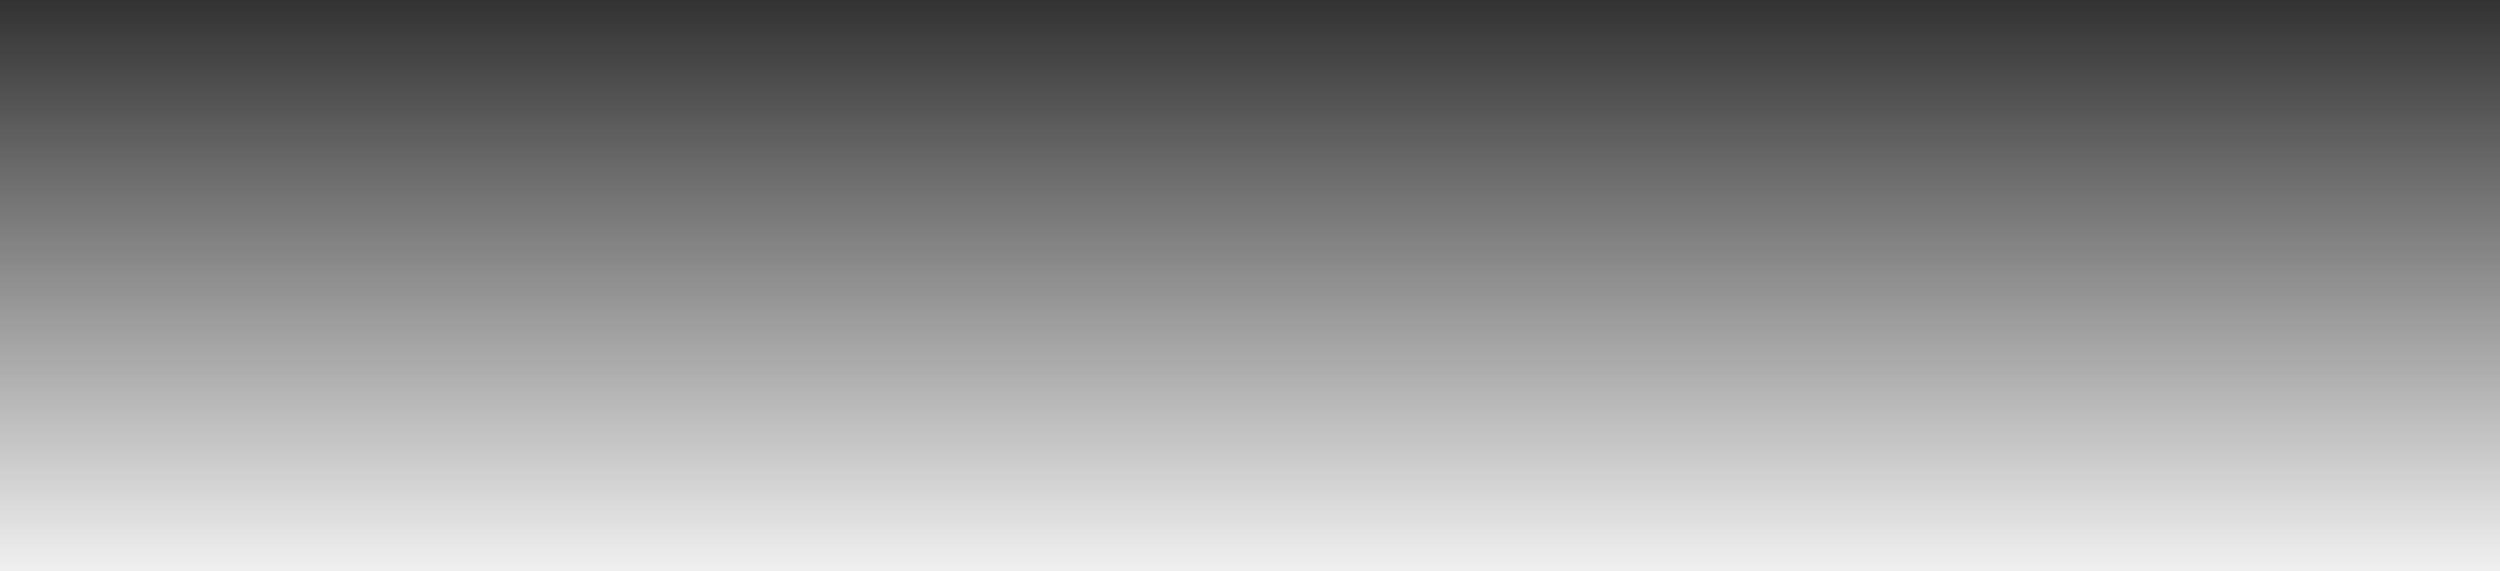
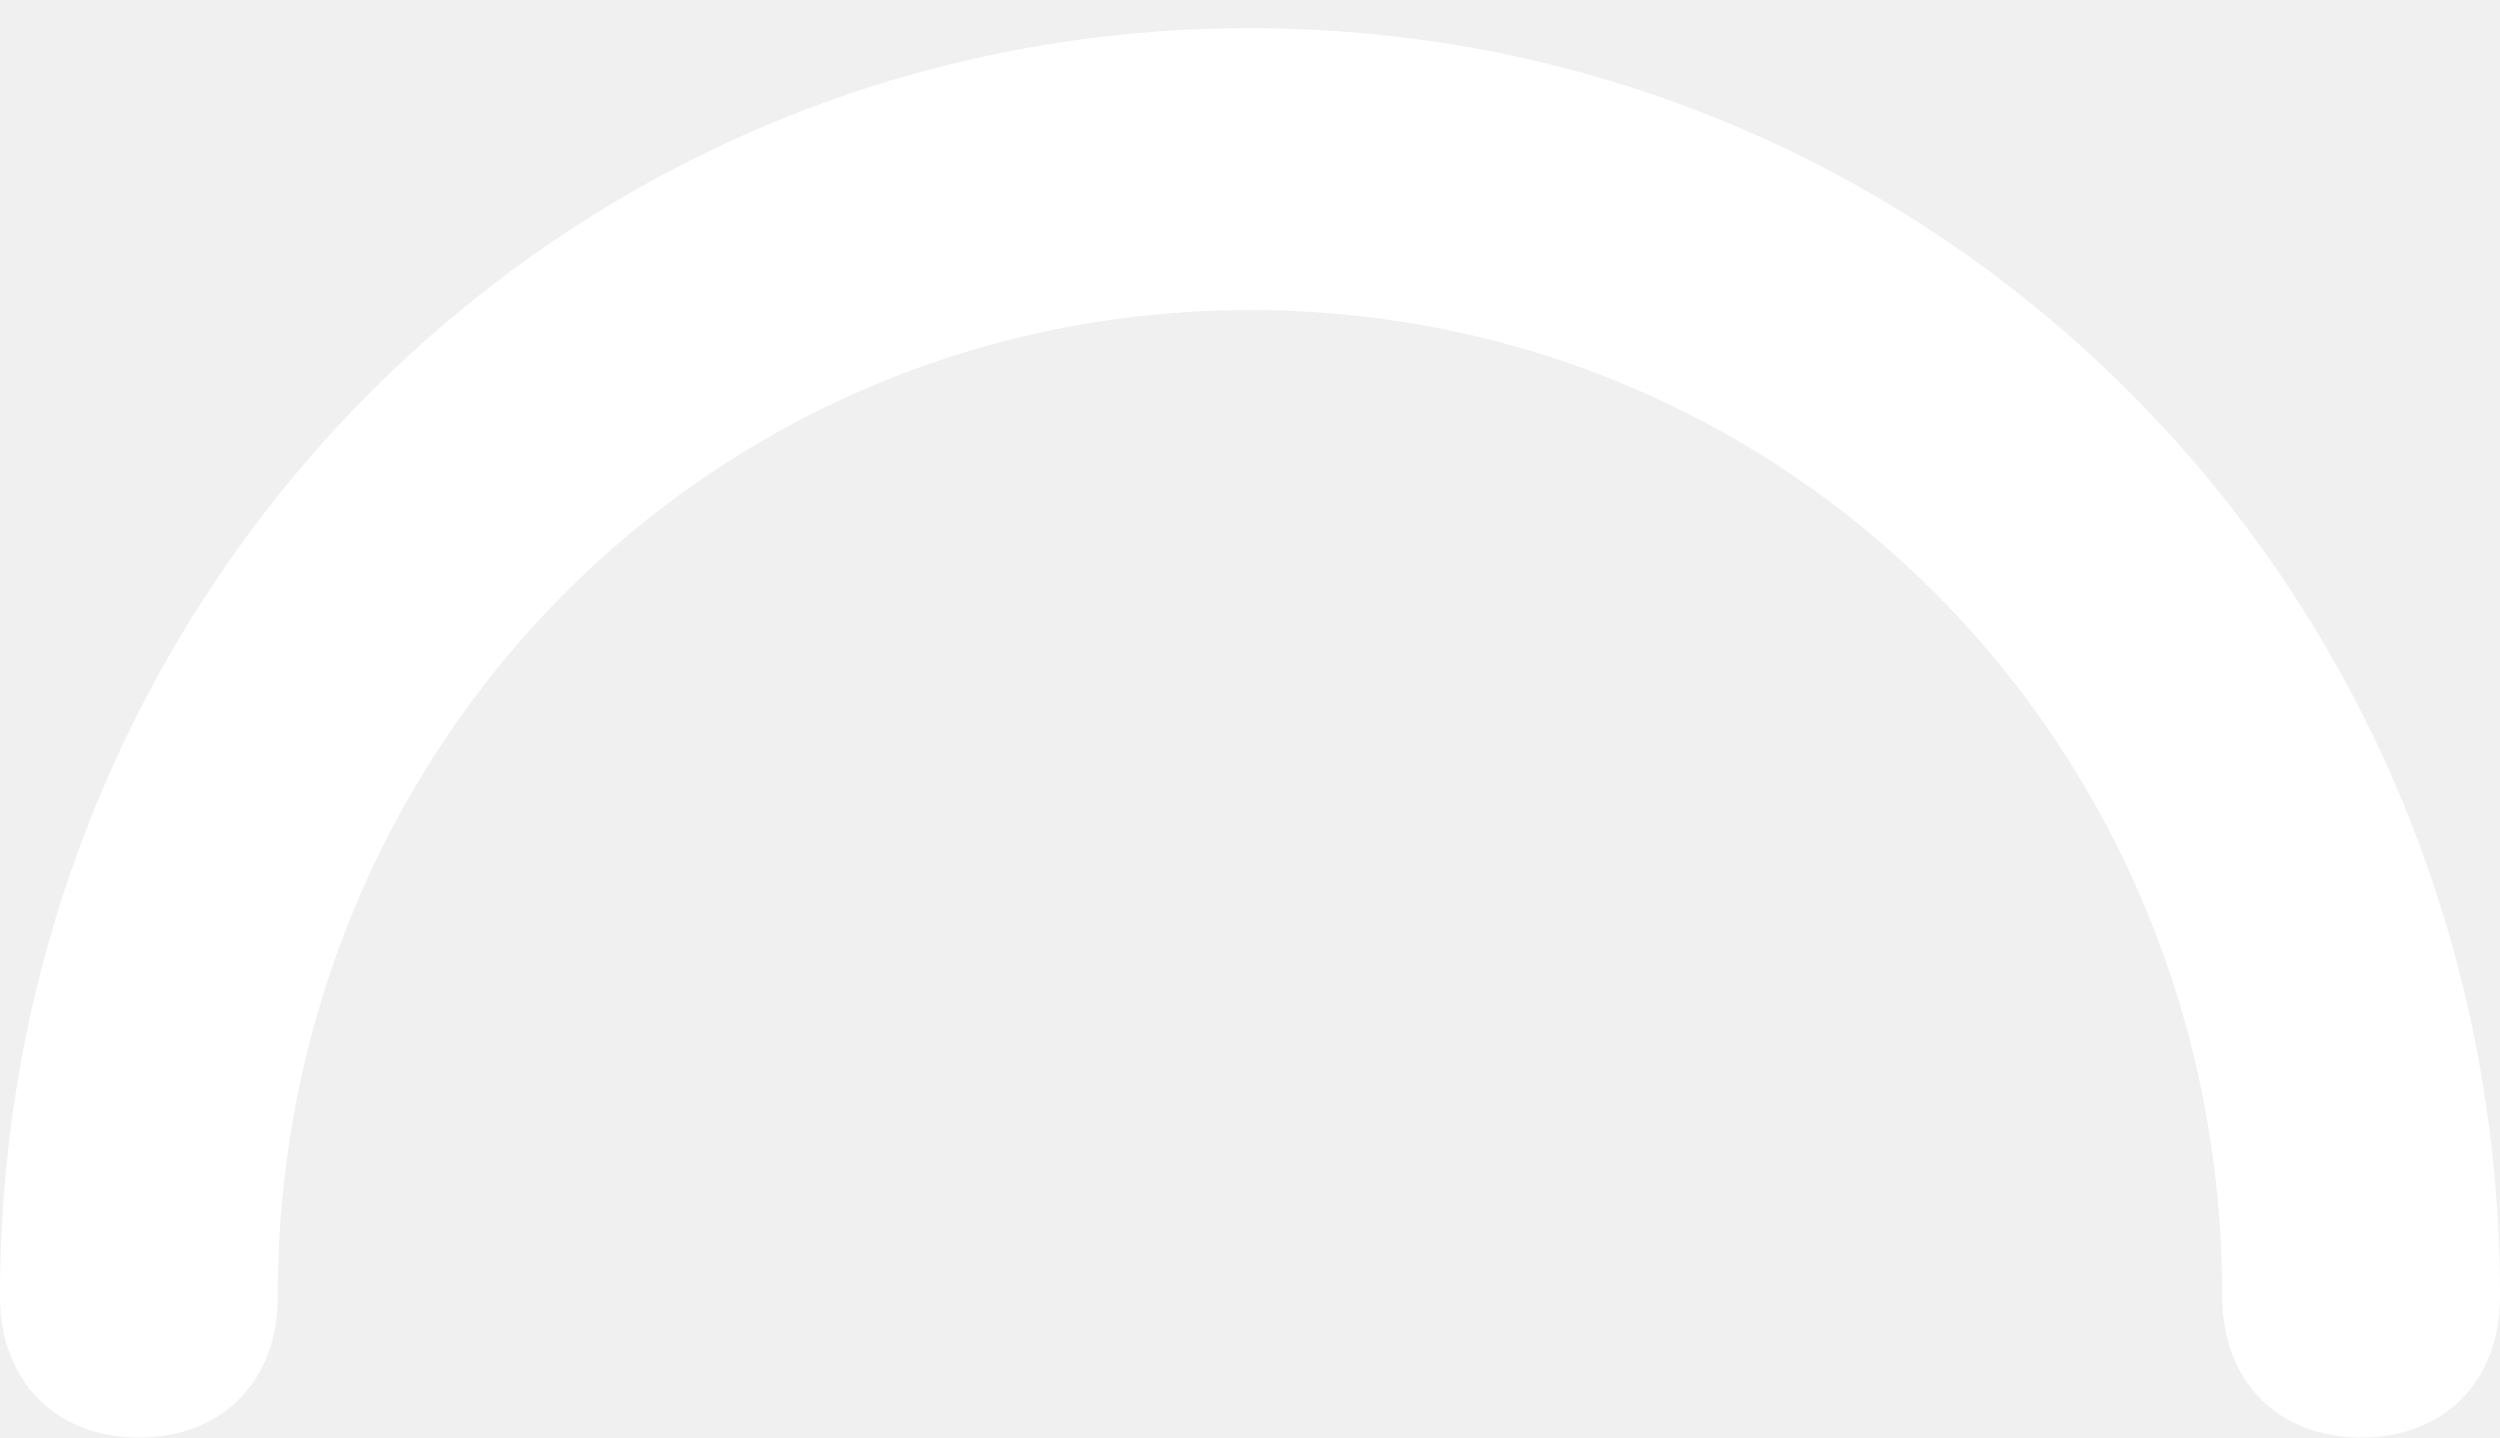
- <svg xmlns="http://www.w3.org/2000/svg" version="1.1" width="368px" height="84px">
+ <svg xmlns="http://www.w3.org/2000/svg" version="1.1" width="40px" height="23px">
  <defs>
-     <linearGradient gradientUnits="userSpaceOnUse" x1="184" y1="0" x2="184" y2="84" id="LinearGradient5250">
-       <stop id="Stop5251" stop-color="#323232" offset="0" />
-       <stop id="Stop5252" stop-color="#323232" stop-opacity="0" offset="1" />
-     </linearGradient>
    <pattern id="BGPattern" patternUnits="userSpaceOnUse" alignment="0 0" imageRepeat="None" />
-     <mask fill="white" id="Clip5253">
-       <path d="M 0 84  L 0 0  L 368 0  L 368 84  L 0 84  Z " fill-rule="evenodd" />
+     <mask fill="white" id="Clip13048">
+       <path d="M 40 20.745  C 40 22.098  39.111 23  37.778 23  C 36.444 23  35.556 22.098  35.556 20.745  C 35.556 11.951  28.667 4.961  20 4.961  C 11.333 4.961  4.444 11.951  4.444 20.745  C 4.444 22.098  3.556 23  2.222 23  C 0.889 23  0 22.098  0 20.745  C 0 9.471  8.889 0.451  20 0.451  C 31.111 0.451  40 9.471  40 20.745  Z " fill-rule="evenodd" />
    </mask>
  </defs>
-   <g transform="matrix(1 0 0 1 -1410 -2946 )">
-     <path d="M 0 84  L 0 0  L 368 0  L 368 84  L 0 84  Z " fill-rule="nonzero" fill="url(#LinearGradient5250)" stroke="none" transform="matrix(1 0 0 1 1410 2946 )" class="fill" />
-     <path d="M 0 84  L 0 0  L 368 0  L 368 84  L 0 84  Z " stroke-width="0" stroke-dasharray="0" stroke="rgba(121, 121, 121, 1)" fill="none" transform="matrix(1 0 0 1 1410 2946 )" class="stroke" mask="url(#Clip5253)" />
+   <g transform="matrix(1 0 0 1 1159 -1446 )">
+     <path d="M 40 20.745  C 40 22.098  39.111 23  37.778 23  C 36.444 23  35.556 22.098  35.556 20.745  C 35.556 11.951  28.667 4.961  20 4.961  C 11.333 4.961  4.444 11.951  4.444 20.745  C 4.444 22.098  3.556 23  2.222 23  C 0.889 23  0 22.098  0 20.745  C 0 9.471  8.889 0.451  20 0.451  C 31.111 0.451  40 9.471  40 20.745  Z " fill-rule="nonzero" fill="rgba(255, 255, 255, 1)" stroke="none" transform="matrix(1 0 0 1 -1159 1446 )" class="fill" />
+     <path d="M 40 20.745  C 40 22.098  39.111 23  37.778 23  C 36.444 23  35.556 22.098  35.556 20.745  C 35.556 11.951  28.667 4.961  20 4.961  C 11.333 4.961  4.444 11.951  4.444 20.745  C 4.444 22.098  3.556 23  2.222 23  C 0.889 23  0 22.098  0 20.745  C 0 9.471  8.889 0.451  20 0.451  C 31.111 0.451  40 9.471  40 20.745  Z " stroke-width="0" stroke-dasharray="0" stroke="rgba(255, 255, 255, 0)" fill="none" transform="matrix(1 0 0 1 -1159 1446 )" class="stroke" mask="url(#Clip13048)" />
  </g>
</svg>
